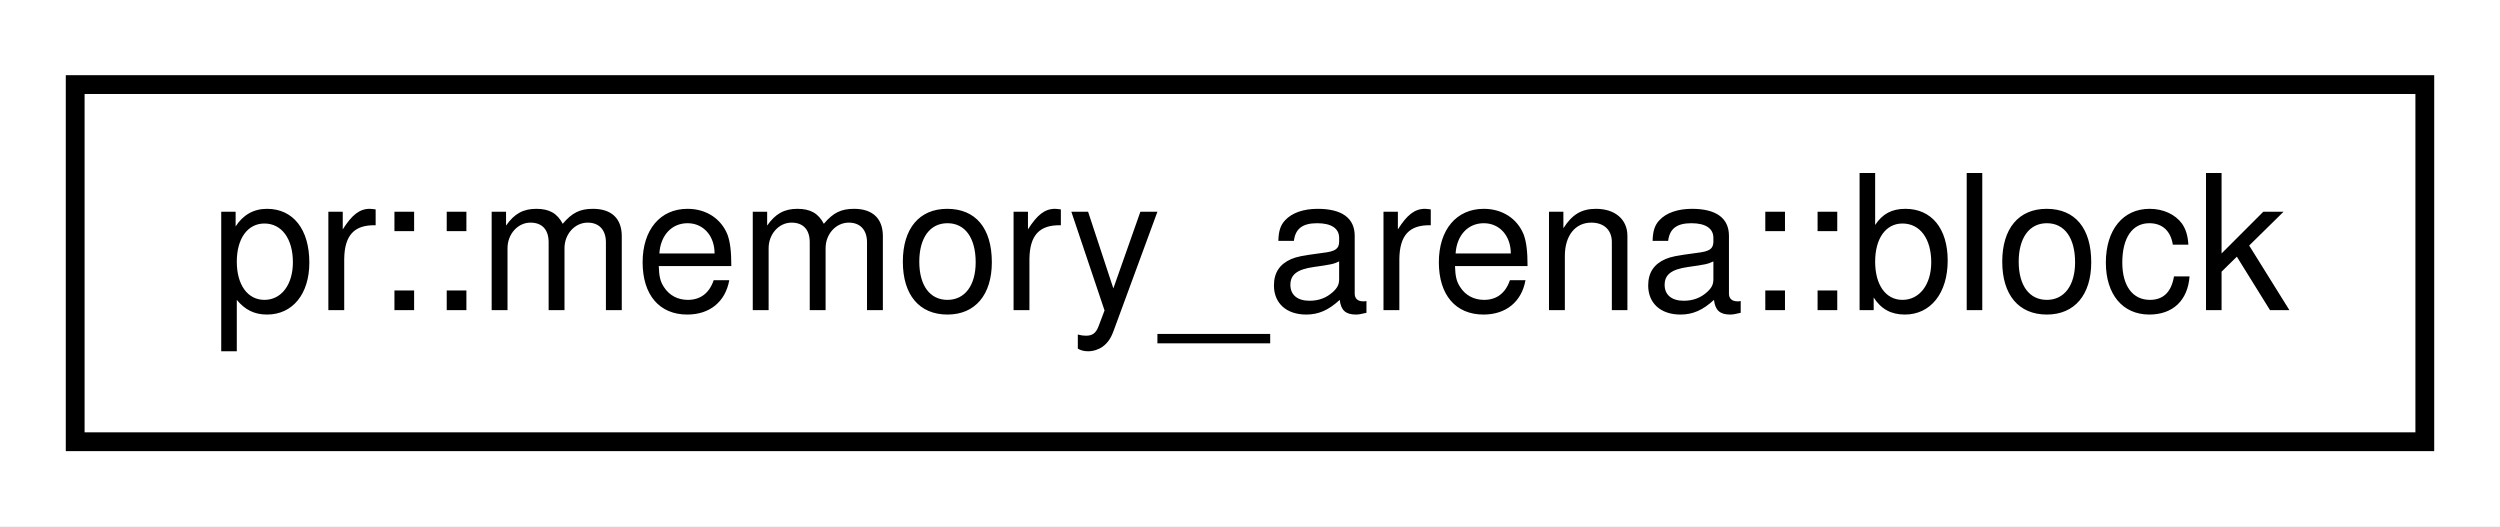
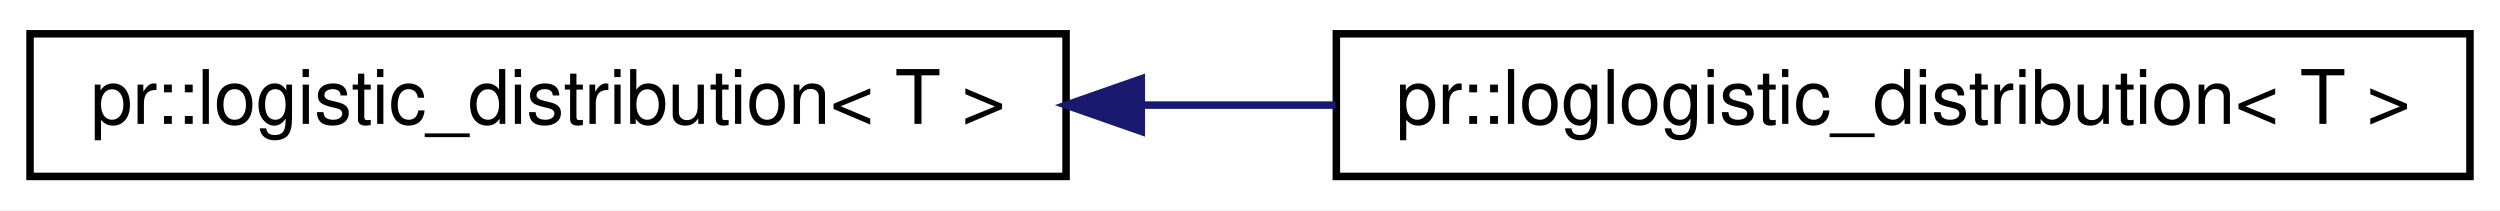
- <svg xmlns="http://www.w3.org/2000/svg" xmlns:xlink="http://www.w3.org/1999/xlink" width="133pt" height="28pt" viewBox="0.00 0.00 133.00 28.00">
+ <svg xmlns="http://www.w3.org/2000/svg" xmlns:xlink="http://www.w3.org/1999/xlink" width="333pt" height="28pt" viewBox="0.00 0.00 333.00 28.00">
  <g id="graph0" class="graph" transform="scale(1 1) rotate(0) translate(4 24)">
-     <polygon fill="#ffffff" stroke="transparent" points="-4,4 -4,-24 129,-24 129,4 -4,4" />
+     <polygon fill="#ffffff" stroke="transparent" points="-4,4 -4,-24 329,-24 329,4 -4,4" />
    <g id="node1" class="node">
      <g id="a_node1">
-         <a xlink:href="structpr_1_1memory__arena_1_1block.html" target="_top" xlink:title="Memory block. ">
-           <polygon fill="#ffffff" stroke="#000000" points="0,-.5 0,-19.5 125,-19.5 125,-.5 0,-.5" />
-           <text text-anchor="middle" x="62.5" y="-7.5" font-family="Helvetica,sans-Serif" font-size="10.00" fill="#000000">pr::memory_arena::block</text>
+         <a xlink:href="structpr_1_1logistic__distribution.html" target="_top" xlink:title="Logistic distribution. ">
+           <polygon fill="#ffffff" stroke="#000000" points="0,-.5 0,-19.5 138,-19.5 138,-.5 0,-.5" />
+           <text text-anchor="middle" x="69" y="-7.5" font-family="Helvetica,sans-Serif" font-size="10.00" fill="#000000">pr::logistic_distribution&lt; T &gt;</text>
        </a>
      </g>
    </g>
+     <g id="node2" class="node">
+       <g id="a_node2">
+         <a xlink:href="structpr_1_1loglogistic__distribution.html" target="_top" xlink:title="Log-logistic distribution. ">
+           <polygon fill="#ffffff" stroke="#000000" points="174,-.5 174,-19.5 325,-19.5 325,-.5 174,-.5" />
+           <text text-anchor="middle" x="249.5" y="-7.5" font-family="Helvetica,sans-Serif" font-size="10.00" fill="#000000">pr::loglogistic_distribution&lt; T &gt;</text>
+         </a>
+       </g>
+     </g>
+     <g id="edge1" class="edge">
+       <path fill="none" stroke="#191970" d="M148.022,-10C156.62,-10 165.356,-10 173.911,-10" />
+       <polygon fill="#191970" stroke="#191970" points="148.012,-6.5 138.012,-10 148.012,-13.5 148.012,-6.5" />
+     </g>
  </g>
</svg>
